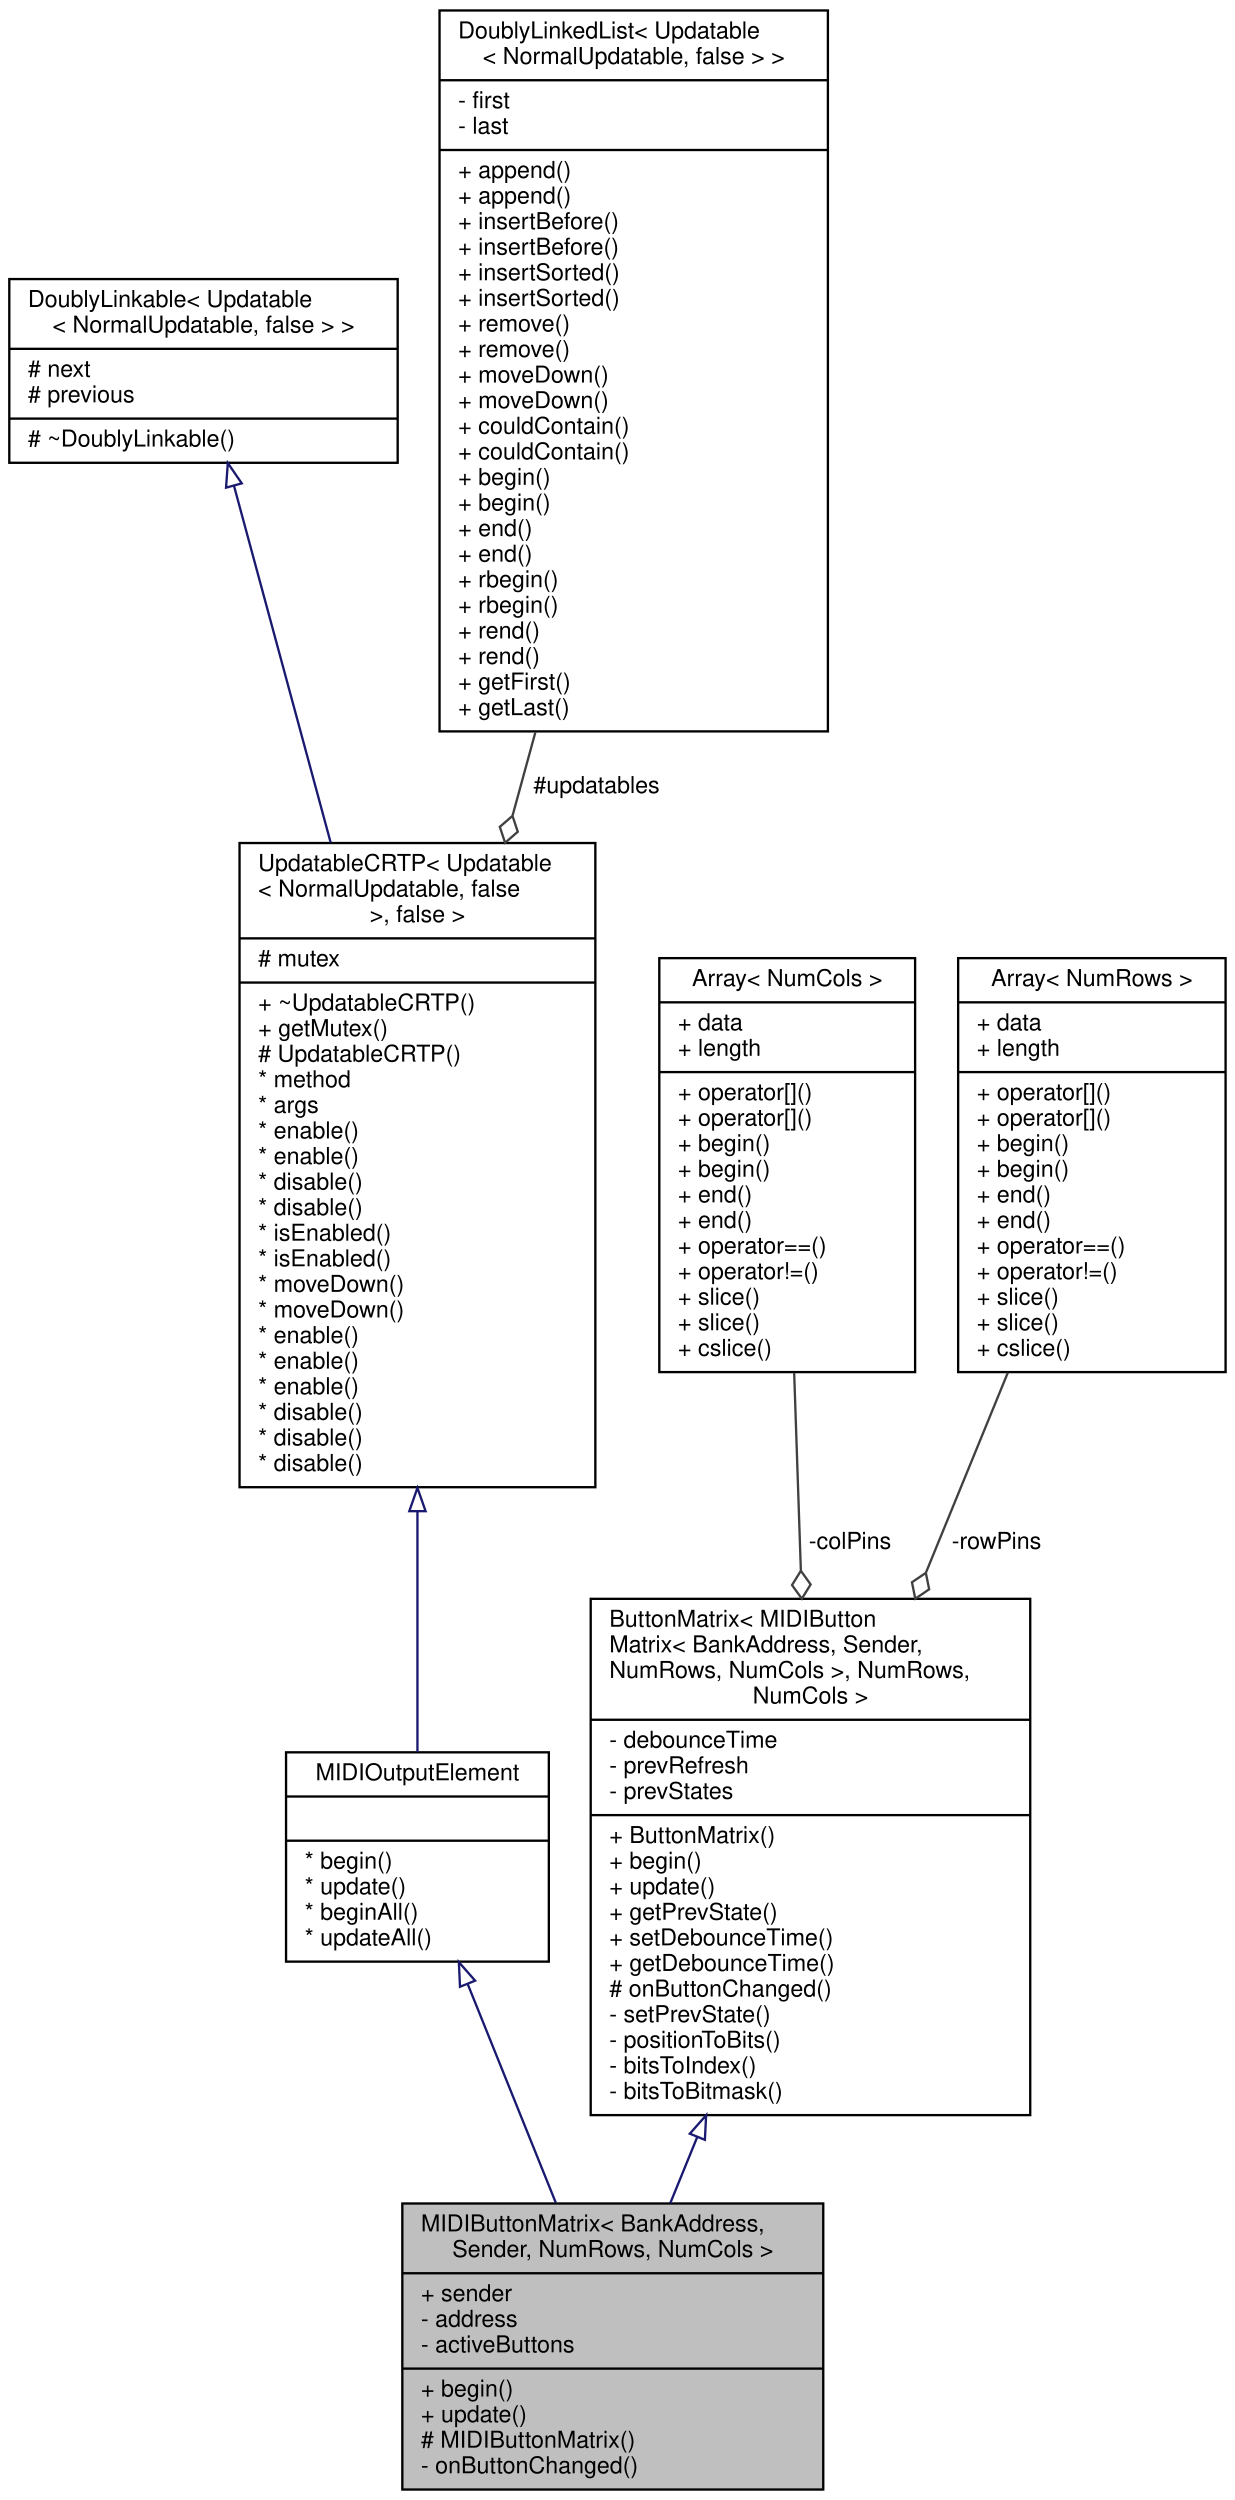
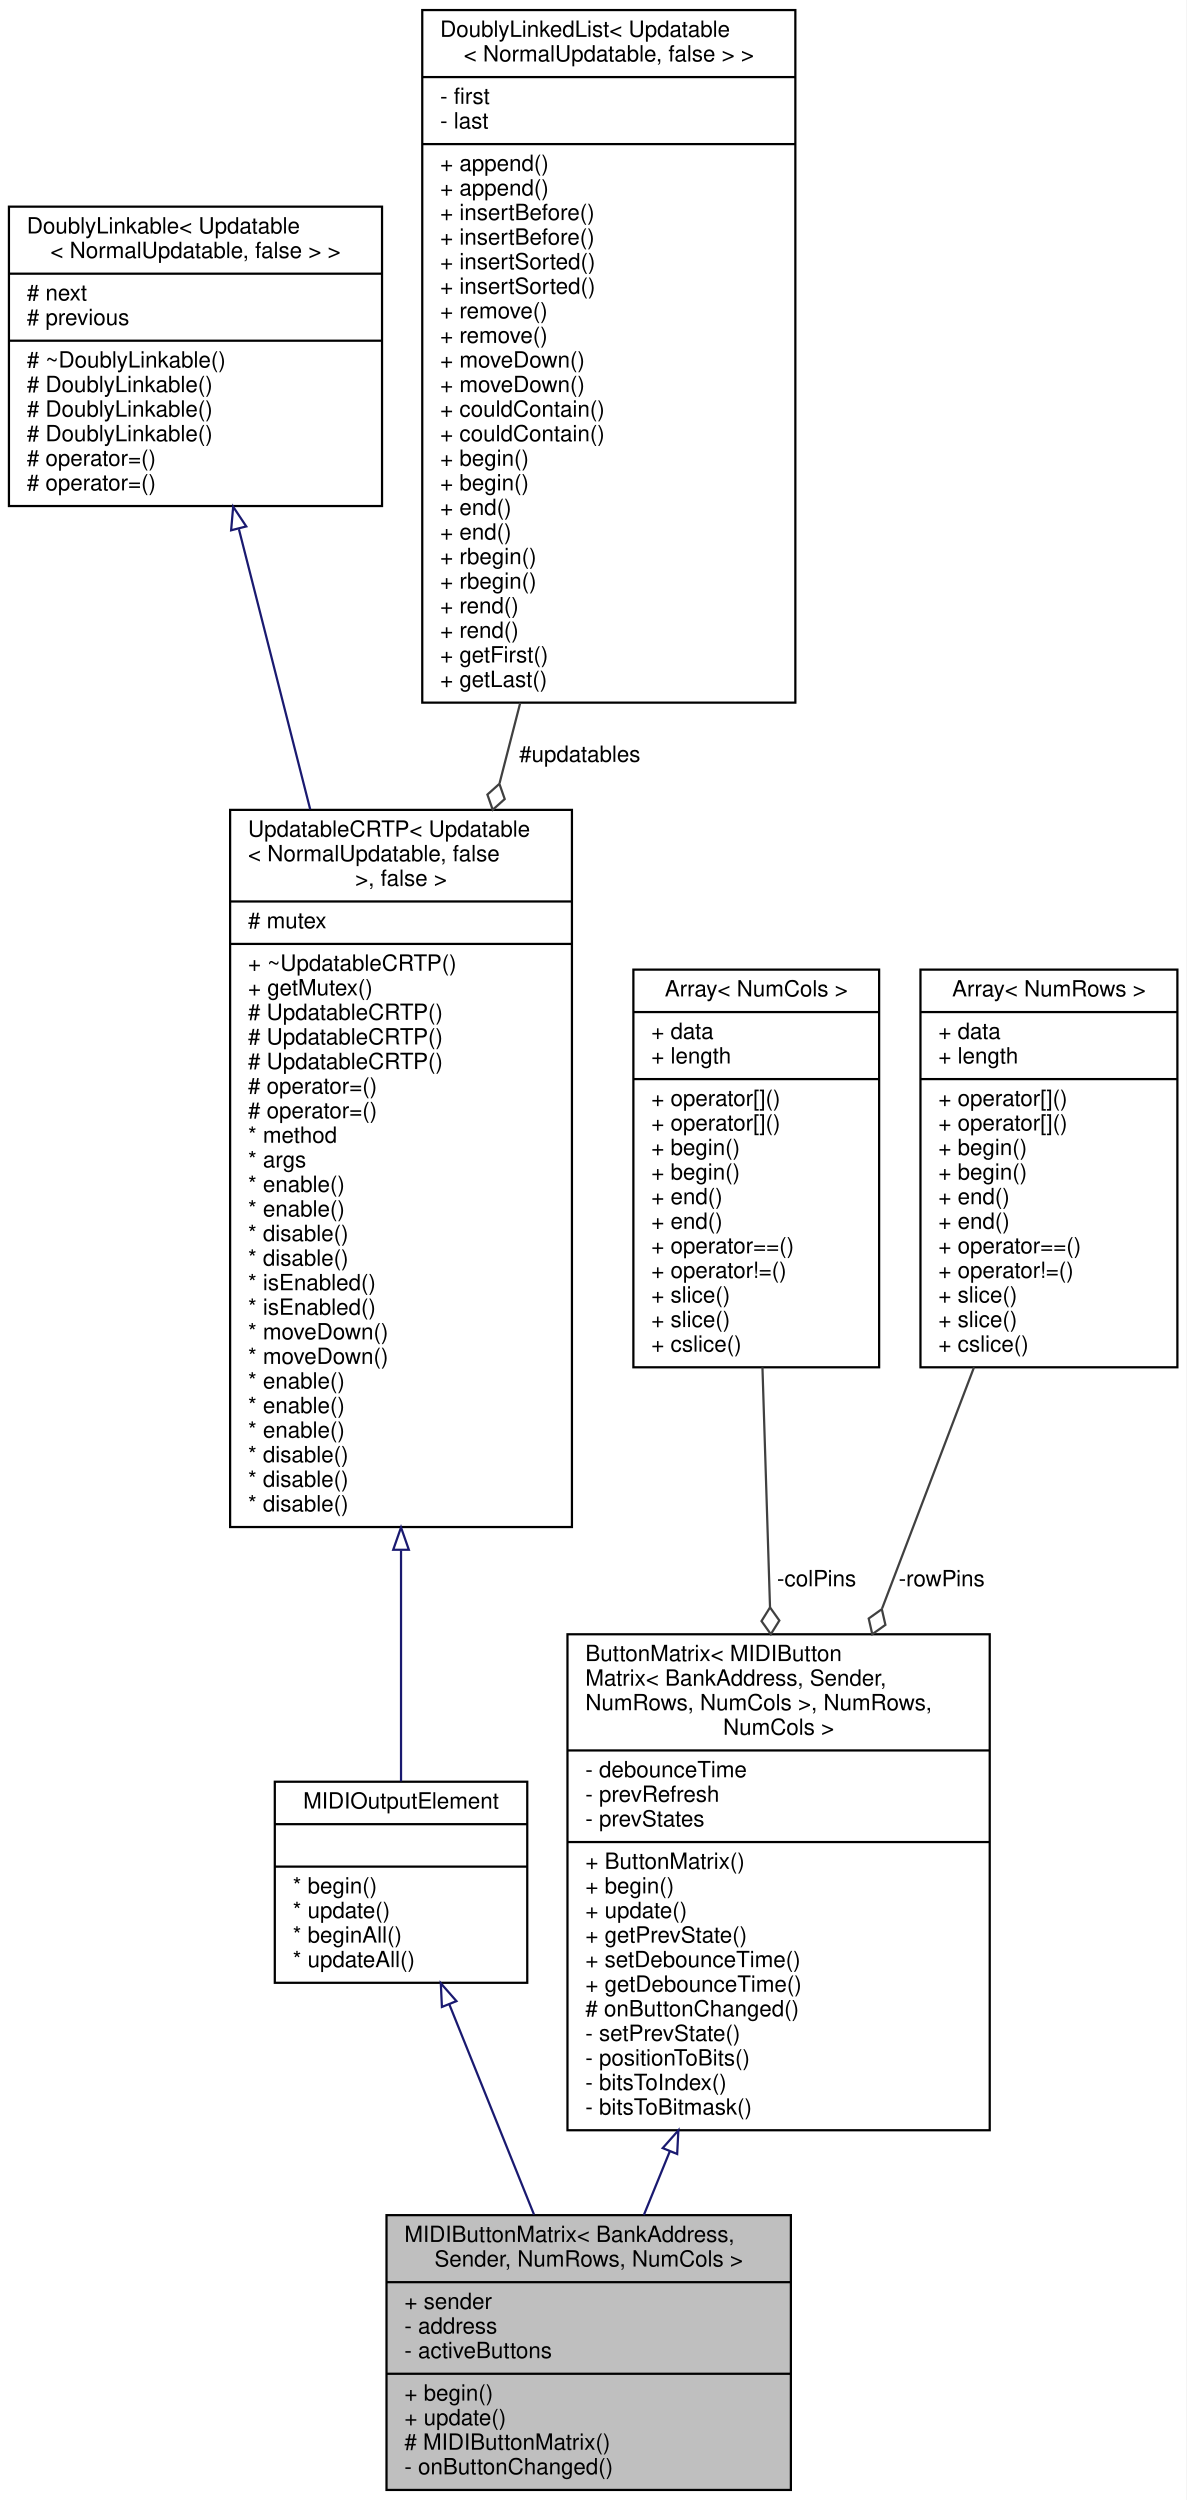
- <svg xmlns="http://www.w3.org/2000/svg" xmlns:xlink="http://www.w3.org/1999/xlink" width="531pt" height="1075pt" viewBox="0.00 0.00 531.00 1075.00">
-   <g id="graph0" class="graph" transform="scale(1 1) rotate(0) translate(4 1071)">
-     <polygon fill="white" stroke="transparent" points="-4,4 -4,-1071 527,-1071 527,4 -4,4" />
+ <svg xmlns="http://www.w3.org/2000/svg" xmlns:xlink="http://www.w3.org/1999/xlink" width="531pt" height="1119pt" viewBox="0.00 0.00 531.00 1119.00">
+   <g id="graph0" class="graph" transform="scale(1 1) rotate(0) translate(4 1115)">
+     <polygon fill="white" stroke="transparent" points="-4,4 -4,-1115 527,-1115 527,4 -4,4" />
    <g id="node1" class="node">
      <g id="a_node1">
        <a xlink:title="MIDIButtonMatrix.">
          <polygon fill="#bfbfbf" stroke="black" points="169,-0.5 169,-123.5 350,-123.5 350,-0.5 169,-0.5" />
          <text text-anchor="start" x="177" y="-111.5" font-family="Helvetica,sans-Serif" font-size="10.00">MIDIButtonMatrix&lt; BankAddress,</text>
          <text text-anchor="middle" x="259.5" y="-100.5" font-family="Helvetica,sans-Serif" font-size="10.00"> Sender, NumRows, NumCols &gt;</text>
          <polyline fill="none" stroke="black" points="169,-93.5 350,-93.5 " />
          <text text-anchor="start" x="177" y="-81.5" font-family="Helvetica,sans-Serif" font-size="10.00">+ sender</text>
          <text text-anchor="start" x="177" y="-70.5" font-family="Helvetica,sans-Serif" font-size="10.00">- address</text>
          <text text-anchor="start" x="177" y="-59.5" font-family="Helvetica,sans-Serif" font-size="10.00">- activeButtons</text>
          <polyline fill="none" stroke="black" points="169,-52.5 350,-52.5 " />
          <text text-anchor="start" x="177" y="-40.5" font-family="Helvetica,sans-Serif" font-size="10.00">+ begin()</text>
          <text text-anchor="start" x="177" y="-29.5" font-family="Helvetica,sans-Serif" font-size="10.00">+ update()</text>
          <text text-anchor="start" x="177" y="-18.5" font-family="Helvetica,sans-Serif" font-size="10.00"># MIDIButtonMatrix()</text>
          <text text-anchor="start" x="177" y="-7.5" font-family="Helvetica,sans-Serif" font-size="10.00">- onButtonChanged()</text>
        </a>
      </g>
    </g>
    <g id="node2" class="node">
      <g id="a_node2">
        <a xlink:href="../../d1/d55/classAH_1_1Updatable.html" target="_top" xlink:title=" ">
          <polygon fill="white" stroke="black" points="119,-227.5 119,-317.5 232,-317.5 232,-227.5 119,-227.5" />
          <text text-anchor="middle" x="175.5" y="-305.5" font-family="Helvetica,sans-Serif" font-size="10.00">MIDIOutputElement</text>
          <polyline fill="none" stroke="black" points="119,-298.5 232,-298.5 " />
          <text text-anchor="middle" x="175.5" y="-286.5" font-family="Helvetica,sans-Serif" font-size="10.00"> </text>
          <polyline fill="none" stroke="black" points="119,-279.5 232,-279.5 " />
          <text text-anchor="start" x="127" y="-267.5" font-family="Helvetica,sans-Serif" font-size="10.00">* begin()</text>
          <text text-anchor="start" x="127" y="-256.5" font-family="Helvetica,sans-Serif" font-size="10.00">* update()</text>
          <text text-anchor="start" x="127" y="-245.5" font-family="Helvetica,sans-Serif" font-size="10.00">* beginAll()</text>
          <text text-anchor="start" x="127" y="-234.5" font-family="Helvetica,sans-Serif" font-size="10.00">* updateAll()</text>
        </a>
      </g>
    </g>
    <g id="edge1" class="edge">
      <path fill="none" stroke="midnightblue" d="M197.13,-217.81C208.72,-189.05 223.03,-153.53 235.02,-123.76" />
      <polygon fill="none" stroke="midnightblue" points="193.8,-216.7 193.31,-227.28 200.3,-219.31 193.8,-216.7" />
    </g>
    <g id="node3" class="node">
      <g id="a_node3">
        <a xlink:href="../../d8/d1a/classAH_1_1UpdatableCRTP.html" target="_top" xlink:title=" ">
-           <polygon fill="white" stroke="black" points="99,-431.5 99,-708.5 252,-708.5 252,-431.5 99,-431.5" />
-           <text text-anchor="start" x="107" y="-696.5" font-family="Helvetica,sans-Serif" font-size="10.00">UpdatableCRTP&lt; Updatable</text>
-           <text text-anchor="start" x="107" y="-685.5" font-family="Helvetica,sans-Serif" font-size="10.00">&lt; NormalUpdatable, false</text>
-           <text text-anchor="middle" x="175.5" y="-674.5" font-family="Helvetica,sans-Serif" font-size="10.00"> &gt;, false &gt;</text>
-           <polyline fill="none" stroke="black" points="99,-667.5 252,-667.5 " />
-           <text text-anchor="start" x="107" y="-655.5" font-family="Helvetica,sans-Serif" font-size="10.00"># mutex</text>
-           <polyline fill="none" stroke="black" points="99,-648.5 252,-648.5 " />
-           <text text-anchor="start" x="107" y="-636.5" font-family="Helvetica,sans-Serif" font-size="10.00">+ ~UpdatableCRTP()</text>
-           <text text-anchor="start" x="107" y="-625.5" font-family="Helvetica,sans-Serif" font-size="10.00">+ getMutex()</text>
-           <text text-anchor="start" x="107" y="-614.5" font-family="Helvetica,sans-Serif" font-size="10.00"># UpdatableCRTP()</text>
+           <polygon fill="white" stroke="black" points="99,-431.5 99,-752.5 252,-752.5 252,-431.5 99,-431.5" />
+           <text text-anchor="start" x="107" y="-740.5" font-family="Helvetica,sans-Serif" font-size="10.00">UpdatableCRTP&lt; Updatable</text>
+           <text text-anchor="start" x="107" y="-729.5" font-family="Helvetica,sans-Serif" font-size="10.00">&lt; NormalUpdatable, false</text>
+           <text text-anchor="middle" x="175.5" y="-718.5" font-family="Helvetica,sans-Serif" font-size="10.00"> &gt;, false &gt;</text>
+           <polyline fill="none" stroke="black" points="99,-711.5 252,-711.5 " />
+           <text text-anchor="start" x="107" y="-699.5" font-family="Helvetica,sans-Serif" font-size="10.00"># mutex</text>
+           <polyline fill="none" stroke="black" points="99,-692.5 252,-692.5 " />
+           <text text-anchor="start" x="107" y="-680.5" font-family="Helvetica,sans-Serif" font-size="10.00">+ ~UpdatableCRTP()</text>
+           <text text-anchor="start" x="107" y="-669.5" font-family="Helvetica,sans-Serif" font-size="10.00">+ getMutex()</text>
+           <text text-anchor="start" x="107" y="-658.5" font-family="Helvetica,sans-Serif" font-size="10.00"># UpdatableCRTP()</text>
+           <text text-anchor="start" x="107" y="-647.5" font-family="Helvetica,sans-Serif" font-size="10.00"># UpdatableCRTP()</text>
+           <text text-anchor="start" x="107" y="-636.5" font-family="Helvetica,sans-Serif" font-size="10.00"># UpdatableCRTP()</text>
+           <text text-anchor="start" x="107" y="-625.5" font-family="Helvetica,sans-Serif" font-size="10.00"># operator=()</text>
+           <text text-anchor="start" x="107" y="-614.5" font-family="Helvetica,sans-Serif" font-size="10.00"># operator=()</text>
          <text text-anchor="start" x="107" y="-603.5" font-family="Helvetica,sans-Serif" font-size="10.00">* method</text>
          <text text-anchor="start" x="107" y="-592.5" font-family="Helvetica,sans-Serif" font-size="10.00">* args</text>
          <text text-anchor="start" x="107" y="-581.5" font-family="Helvetica,sans-Serif" font-size="10.00">* enable()</text>
          <text text-anchor="start" x="107" y="-570.5" font-family="Helvetica,sans-Serif" font-size="10.00">* enable()</text>
          <text text-anchor="start" x="107" y="-559.5" font-family="Helvetica,sans-Serif" font-size="10.00">* disable()</text>
          <text text-anchor="start" x="107" y="-548.5" font-family="Helvetica,sans-Serif" font-size="10.00">* disable()</text>
          <text text-anchor="start" x="107" y="-537.5" font-family="Helvetica,sans-Serif" font-size="10.00">* isEnabled()</text>
          <text text-anchor="start" x="107" y="-526.5" font-family="Helvetica,sans-Serif" font-size="10.00">* isEnabled()</text>
          <text text-anchor="start" x="107" y="-515.5" font-family="Helvetica,sans-Serif" font-size="10.00">* moveDown()</text>
          <text text-anchor="start" x="107" y="-504.5" font-family="Helvetica,sans-Serif" font-size="10.00">* moveDown()</text>
          <text text-anchor="start" x="107" y="-493.5" font-family="Helvetica,sans-Serif" font-size="10.00">* enable()</text>
          <text text-anchor="start" x="107" y="-482.5" font-family="Helvetica,sans-Serif" font-size="10.00">* enable()</text>
          <text text-anchor="start" x="107" y="-471.5" font-family="Helvetica,sans-Serif" font-size="10.00">* enable()</text>
          <text text-anchor="start" x="107" y="-460.5" font-family="Helvetica,sans-Serif" font-size="10.00">* disable()</text>
          <text text-anchor="start" x="107" y="-449.5" font-family="Helvetica,sans-Serif" font-size="10.00">* disable()</text>
          <text text-anchor="start" x="107" y="-438.5" font-family="Helvetica,sans-Serif" font-size="10.00">* disable()</text>
        </a>
      </g>
    </g>
    <g id="edge2" class="edge">
-       <path fill="none" stroke="midnightblue" d="M175.5,-421.08C175.5,-383.29 175.5,-345.52 175.5,-317.66" />
-       <polygon fill="none" stroke="midnightblue" points="172,-421.2 175.5,-431.2 179,-421.2 172,-421.2" />
+       <path fill="none" stroke="midnightblue" d="M175.5,-421.03C175.5,-382.7 175.5,-345.25 175.5,-317.67" />
+       <polygon fill="none" stroke="midnightblue" points="172,-421.32 175.5,-431.32 179,-421.32 172,-421.32" />
    </g>
    <g id="node4" class="node">
      <g id="a_node4">
        <a xlink:href="../../d4/d23/classDoublyLinkable.html" target="_top" xlink:title=" ">
-           <polygon fill="white" stroke="black" points="0,-872 0,-951 167,-951 167,-872 0,-872" />
-           <text text-anchor="start" x="8" y="-939" font-family="Helvetica,sans-Serif" font-size="10.00">DoublyLinkable&lt; Updatable</text>
-           <text text-anchor="middle" x="83.5" y="-928" font-family="Helvetica,sans-Serif" font-size="10.00">&lt; NormalUpdatable, false &gt; &gt;</text>
-           <polyline fill="none" stroke="black" points="0,-921 167,-921 " />
-           <text text-anchor="start" x="8" y="-909" font-family="Helvetica,sans-Serif" font-size="10.00"># next</text>
-           <text text-anchor="start" x="8" y="-898" font-family="Helvetica,sans-Serif" font-size="10.00"># previous</text>
-           <polyline fill="none" stroke="black" points="0,-891 167,-891 " />
-           <text text-anchor="start" x="8" y="-879" font-family="Helvetica,sans-Serif" font-size="10.00"># ~DoublyLinkable()</text>
+           <polygon fill="white" stroke="black" points="0,-888.5 0,-1022.5 167,-1022.5 167,-888.5 0,-888.5" />
+           <text text-anchor="start" x="8" y="-1010.5" font-family="Helvetica,sans-Serif" font-size="10.00">DoublyLinkable&lt; Updatable</text>
+           <text text-anchor="middle" x="83.5" y="-999.5" font-family="Helvetica,sans-Serif" font-size="10.00">&lt; NormalUpdatable, false &gt; &gt;</text>
+           <polyline fill="none" stroke="black" points="0,-992.5 167,-992.5 " />
+           <text text-anchor="start" x="8" y="-980.5" font-family="Helvetica,sans-Serif" font-size="10.00"># next</text>
+           <text text-anchor="start" x="8" y="-969.5" font-family="Helvetica,sans-Serif" font-size="10.00"># previous</text>
+           <polyline fill="none" stroke="black" points="0,-962.5 167,-962.5 " />
+           <text text-anchor="start" x="8" y="-950.5" font-family="Helvetica,sans-Serif" font-size="10.00"># ~DoublyLinkable()</text>
+           <text text-anchor="start" x="8" y="-939.5" font-family="Helvetica,sans-Serif" font-size="10.00"># DoublyLinkable()</text>
+           <text text-anchor="start" x="8" y="-928.5" font-family="Helvetica,sans-Serif" font-size="10.00"># DoublyLinkable()</text>
+           <text text-anchor="start" x="8" y="-917.5" font-family="Helvetica,sans-Serif" font-size="10.00"># DoublyLinkable()</text>
+           <text text-anchor="start" x="8" y="-906.5" font-family="Helvetica,sans-Serif" font-size="10.00"># operator=()</text>
+           <text text-anchor="start" x="8" y="-895.5" font-family="Helvetica,sans-Serif" font-size="10.00"># operator=()</text>
        </a>
      </g>
    </g>
    <g id="edge3" class="edge">
-       <path fill="none" stroke="midnightblue" d="M96.61,-862.12C107.47,-822.06 123.45,-763.09 138.19,-708.68" />
-       <polygon fill="none" stroke="midnightblue" points="93.2,-861.32 93.96,-871.89 99.96,-863.15 93.2,-861.32" />
+       <path fill="none" stroke="midnightblue" d="M102.94,-878.12C112.24,-841.56 123.75,-796.33 134.84,-752.75" />
+       <polygon fill="none" stroke="midnightblue" points="99.45,-877.64 100.37,-888.2 106.23,-879.37 99.45,-877.64" />
    </g>
    <g id="node5" class="node">
      <g id="a_node5">
        <a xlink:href="../../dd/d16/classDoublyLinkedList.html" target="_top" xlink:title=" ">
-           <polygon fill="white" stroke="black" points="185,-756.5 185,-1066.5 352,-1066.5 352,-756.5 185,-756.5" />
-           <text text-anchor="start" x="193" y="-1054.5" font-family="Helvetica,sans-Serif" font-size="10.00">DoublyLinkedList&lt; Updatable</text>
-           <text text-anchor="middle" x="268.5" y="-1043.5" font-family="Helvetica,sans-Serif" font-size="10.00">&lt; NormalUpdatable, false &gt; &gt;</text>
-           <polyline fill="none" stroke="black" points="185,-1036.5 352,-1036.5 " />
-           <text text-anchor="start" x="193" y="-1024.5" font-family="Helvetica,sans-Serif" font-size="10.00">- first</text>
-           <text text-anchor="start" x="193" y="-1013.5" font-family="Helvetica,sans-Serif" font-size="10.00">- last</text>
-           <polyline fill="none" stroke="black" points="185,-1006.5 352,-1006.5 " />
-           <text text-anchor="start" x="193" y="-994.5" font-family="Helvetica,sans-Serif" font-size="10.00">+ append()</text>
-           <text text-anchor="start" x="193" y="-983.5" font-family="Helvetica,sans-Serif" font-size="10.00">+ append()</text>
-           <text text-anchor="start" x="193" y="-972.5" font-family="Helvetica,sans-Serif" font-size="10.00">+ insertBefore()</text>
-           <text text-anchor="start" x="193" y="-961.5" font-family="Helvetica,sans-Serif" font-size="10.00">+ insertBefore()</text>
-           <text text-anchor="start" x="193" y="-950.5" font-family="Helvetica,sans-Serif" font-size="10.00">+ insertSorted()</text>
-           <text text-anchor="start" x="193" y="-939.5" font-family="Helvetica,sans-Serif" font-size="10.00">+ insertSorted()</text>
-           <text text-anchor="start" x="193" y="-928.5" font-family="Helvetica,sans-Serif" font-size="10.00">+ remove()</text>
-           <text text-anchor="start" x="193" y="-917.5" font-family="Helvetica,sans-Serif" font-size="10.00">+ remove()</text>
-           <text text-anchor="start" x="193" y="-906.5" font-family="Helvetica,sans-Serif" font-size="10.00">+ moveDown()</text>
-           <text text-anchor="start" x="193" y="-895.5" font-family="Helvetica,sans-Serif" font-size="10.00">+ moveDown()</text>
-           <text text-anchor="start" x="193" y="-884.5" font-family="Helvetica,sans-Serif" font-size="10.00">+ couldContain()</text>
-           <text text-anchor="start" x="193" y="-873.5" font-family="Helvetica,sans-Serif" font-size="10.00">+ couldContain()</text>
-           <text text-anchor="start" x="193" y="-862.5" font-family="Helvetica,sans-Serif" font-size="10.00">+ begin()</text>
-           <text text-anchor="start" x="193" y="-851.5" font-family="Helvetica,sans-Serif" font-size="10.00">+ begin()</text>
-           <text text-anchor="start" x="193" y="-840.5" font-family="Helvetica,sans-Serif" font-size="10.00">+ end()</text>
-           <text text-anchor="start" x="193" y="-829.5" font-family="Helvetica,sans-Serif" font-size="10.00">+ end()</text>
-           <text text-anchor="start" x="193" y="-818.5" font-family="Helvetica,sans-Serif" font-size="10.00">+ rbegin()</text>
-           <text text-anchor="start" x="193" y="-807.5" font-family="Helvetica,sans-Serif" font-size="10.00">+ rbegin()</text>
-           <text text-anchor="start" x="193" y="-796.5" font-family="Helvetica,sans-Serif" font-size="10.00">+ rend()</text>
-           <text text-anchor="start" x="193" y="-785.5" font-family="Helvetica,sans-Serif" font-size="10.00">+ rend()</text>
-           <text text-anchor="start" x="193" y="-774.5" font-family="Helvetica,sans-Serif" font-size="10.00">+ getFirst()</text>
-           <text text-anchor="start" x="193" y="-763.5" font-family="Helvetica,sans-Serif" font-size="10.00">+ getLast()</text>
+           <polygon fill="white" stroke="black" points="185,-800.5 185,-1110.5 352,-1110.5 352,-800.5 185,-800.5" />
+           <text text-anchor="start" x="193" y="-1098.5" font-family="Helvetica,sans-Serif" font-size="10.00">DoublyLinkedList&lt; Updatable</text>
+           <text text-anchor="middle" x="268.5" y="-1087.5" font-family="Helvetica,sans-Serif" font-size="10.00">&lt; NormalUpdatable, false &gt; &gt;</text>
+           <polyline fill="none" stroke="black" points="185,-1080.5 352,-1080.5 " />
+           <text text-anchor="start" x="193" y="-1068.5" font-family="Helvetica,sans-Serif" font-size="10.00">- first</text>
+           <text text-anchor="start" x="193" y="-1057.5" font-family="Helvetica,sans-Serif" font-size="10.00">- last</text>
+           <polyline fill="none" stroke="black" points="185,-1050.5 352,-1050.5 " />
+           <text text-anchor="start" x="193" y="-1038.5" font-family="Helvetica,sans-Serif" font-size="10.00">+ append()</text>
+           <text text-anchor="start" x="193" y="-1027.5" font-family="Helvetica,sans-Serif" font-size="10.00">+ append()</text>
+           <text text-anchor="start" x="193" y="-1016.5" font-family="Helvetica,sans-Serif" font-size="10.00">+ insertBefore()</text>
+           <text text-anchor="start" x="193" y="-1005.5" font-family="Helvetica,sans-Serif" font-size="10.00">+ insertBefore()</text>
+           <text text-anchor="start" x="193" y="-994.5" font-family="Helvetica,sans-Serif" font-size="10.00">+ insertSorted()</text>
+           <text text-anchor="start" x="193" y="-983.5" font-family="Helvetica,sans-Serif" font-size="10.00">+ insertSorted()</text>
+           <text text-anchor="start" x="193" y="-972.5" font-family="Helvetica,sans-Serif" font-size="10.00">+ remove()</text>
+           <text text-anchor="start" x="193" y="-961.5" font-family="Helvetica,sans-Serif" font-size="10.00">+ remove()</text>
+           <text text-anchor="start" x="193" y="-950.5" font-family="Helvetica,sans-Serif" font-size="10.00">+ moveDown()</text>
+           <text text-anchor="start" x="193" y="-939.5" font-family="Helvetica,sans-Serif" font-size="10.00">+ moveDown()</text>
+           <text text-anchor="start" x="193" y="-928.5" font-family="Helvetica,sans-Serif" font-size="10.00">+ couldContain()</text>
+           <text text-anchor="start" x="193" y="-917.5" font-family="Helvetica,sans-Serif" font-size="10.00">+ couldContain()</text>
+           <text text-anchor="start" x="193" y="-906.5" font-family="Helvetica,sans-Serif" font-size="10.00">+ begin()</text>
+           <text text-anchor="start" x="193" y="-895.5" font-family="Helvetica,sans-Serif" font-size="10.00">+ begin()</text>
+           <text text-anchor="start" x="193" y="-884.5" font-family="Helvetica,sans-Serif" font-size="10.00">+ end()</text>
+           <text text-anchor="start" x="193" y="-873.5" font-family="Helvetica,sans-Serif" font-size="10.00">+ end()</text>
+           <text text-anchor="start" x="193" y="-862.5" font-family="Helvetica,sans-Serif" font-size="10.00">+ rbegin()</text>
+           <text text-anchor="start" x="193" y="-851.5" font-family="Helvetica,sans-Serif" font-size="10.00">+ rbegin()</text>
+           <text text-anchor="start" x="193" y="-840.5" font-family="Helvetica,sans-Serif" font-size="10.00">+ rend()</text>
+           <text text-anchor="start" x="193" y="-829.5" font-family="Helvetica,sans-Serif" font-size="10.00">+ rend()</text>
+           <text text-anchor="start" x="193" y="-818.5" font-family="Helvetica,sans-Serif" font-size="10.00">+ getFirst()</text>
+           <text text-anchor="start" x="193" y="-807.5" font-family="Helvetica,sans-Serif" font-size="10.00">+ getLast()</text>
        </a>
      </g>
    </g>
    <g id="edge4" class="edge">
-       <path fill="none" stroke="#404040" d="M226.22,-756.15C222.96,-744.26 219.68,-732.27 216.43,-720.41" />
-       <polygon fill="none" stroke="#404040" points="216.37,-720.18 210.92,-715.45 213.2,-708.61 218.64,-713.34 216.37,-720.18" />
-       <text text-anchor="middle" x="252.5" y="-730" font-family="Helvetica,sans-Serif" font-size="10.00"> #updatables</text>
+       <path fill="none" stroke="#404040" d="M228.86,-800.41C225.8,-788.52 222.7,-776.48 219.62,-764.5" />
+       <polygon fill="none" stroke="#404040" points="219.53,-764.16 214.16,-759.35 216.54,-752.54 221.91,-757.35 219.53,-764.16" />
+       <text text-anchor="middle" x="255.5" y="-774" font-family="Helvetica,sans-Serif" font-size="10.00"> #updatables</text>
    </g>
    <g id="node6" class="node">
      <g id="a_node6">
        <a xlink:href="../../dd/d29/classAH_1_1ButtonMatrix.html" target="_top" xlink:title=" ">
          <polygon fill="white" stroke="black" points="250,-161.5 250,-383.5 439,-383.5 439,-161.5 250,-161.5" />
          <text text-anchor="start" x="258" y="-371.5" font-family="Helvetica,sans-Serif" font-size="10.00">ButtonMatrix&lt; MIDIButton</text>
          <text text-anchor="start" x="258" y="-360.5" font-family="Helvetica,sans-Serif" font-size="10.00">Matrix&lt; BankAddress, Sender,</text>
          <text text-anchor="start" x="258" y="-349.5" font-family="Helvetica,sans-Serif" font-size="10.00"> NumRows, NumCols &gt;, NumRows,</text>
          <text text-anchor="middle" x="344.5" y="-338.5" font-family="Helvetica,sans-Serif" font-size="10.00"> NumCols &gt;</text>
          <polyline fill="none" stroke="black" points="250,-331.5 439,-331.5 " />
          <text text-anchor="start" x="258" y="-319.5" font-family="Helvetica,sans-Serif" font-size="10.00">- debounceTime</text>
          <text text-anchor="start" x="258" y="-308.5" font-family="Helvetica,sans-Serif" font-size="10.00">- prevRefresh</text>
          <text text-anchor="start" x="258" y="-297.5" font-family="Helvetica,sans-Serif" font-size="10.00">- prevStates</text>
          <polyline fill="none" stroke="black" points="250,-290.5 439,-290.5 " />
          <text text-anchor="start" x="258" y="-278.5" font-family="Helvetica,sans-Serif" font-size="10.00">+ ButtonMatrix()</text>
          <text text-anchor="start" x="258" y="-267.5" font-family="Helvetica,sans-Serif" font-size="10.00">+ begin()</text>
          <text text-anchor="start" x="258" y="-256.5" font-family="Helvetica,sans-Serif" font-size="10.00">+ update()</text>
          <text text-anchor="start" x="258" y="-245.5" font-family="Helvetica,sans-Serif" font-size="10.00">+ getPrevState()</text>
          <text text-anchor="start" x="258" y="-234.5" font-family="Helvetica,sans-Serif" font-size="10.00">+ setDebounceTime()</text>
          <text text-anchor="start" x="258" y="-223.5" font-family="Helvetica,sans-Serif" font-size="10.00">+ getDebounceTime()</text>
          <text text-anchor="start" x="258" y="-212.5" font-family="Helvetica,sans-Serif" font-size="10.00"># onButtonChanged()</text>
          <text text-anchor="start" x="258" y="-201.5" font-family="Helvetica,sans-Serif" font-size="10.00">- setPrevState()</text>
          <text text-anchor="start" x="258" y="-190.5" font-family="Helvetica,sans-Serif" font-size="10.00">- positionToBits()</text>
          <text text-anchor="start" x="258" y="-179.5" font-family="Helvetica,sans-Serif" font-size="10.00">- bitsToIndex()</text>
          <text text-anchor="start" x="258" y="-168.5" font-family="Helvetica,sans-Serif" font-size="10.00">- bitsToBitmask()</text>
        </a>
      </g>
    </g>
    <g id="edge5" class="edge">
      <path fill="none" stroke="midnightblue" d="M295.79,-152.02C291.8,-142.24 287.89,-132.63 284.19,-123.57" />
      <polygon fill="none" stroke="midnightblue" points="292.62,-153.51 299.64,-161.45 299.1,-150.87 292.62,-153.51" />
    </g>
    <g id="node7" class="node">
      <g id="a_node7">
        <a xlink:href="../../d0/d32/structAH_1_1Array.html" target="_top" xlink:title=" ">
-           <polygon fill="white" stroke="black" points="279.5,-481 279.5,-659 389.5,-659 389.5,-481 279.5,-481" />
-           <text text-anchor="middle" x="334.5" y="-647" font-family="Helvetica,sans-Serif" font-size="10.00">Array&lt; NumCols &gt;</text>
-           <polyline fill="none" stroke="black" points="279.5,-640 389.5,-640 " />
-           <text text-anchor="start" x="287.5" y="-628" font-family="Helvetica,sans-Serif" font-size="10.00">+ data</text>
-           <text text-anchor="start" x="287.5" y="-617" font-family="Helvetica,sans-Serif" font-size="10.00">+ length</text>
-           <polyline fill="none" stroke="black" points="279.5,-610 389.5,-610 " />
-           <text text-anchor="start" x="287.5" y="-598" font-family="Helvetica,sans-Serif" font-size="10.00">+ operator[]()</text>
-           <text text-anchor="start" x="287.5" y="-587" font-family="Helvetica,sans-Serif" font-size="10.00">+ operator[]()</text>
-           <text text-anchor="start" x="287.5" y="-576" font-family="Helvetica,sans-Serif" font-size="10.00">+ begin()</text>
-           <text text-anchor="start" x="287.5" y="-565" font-family="Helvetica,sans-Serif" font-size="10.00">+ begin()</text>
-           <text text-anchor="start" x="287.5" y="-554" font-family="Helvetica,sans-Serif" font-size="10.00">+ end()</text>
-           <text text-anchor="start" x="287.5" y="-543" font-family="Helvetica,sans-Serif" font-size="10.00">+ end()</text>
-           <text text-anchor="start" x="287.5" y="-532" font-family="Helvetica,sans-Serif" font-size="10.00">+ operator==()</text>
-           <text text-anchor="start" x="287.5" y="-521" font-family="Helvetica,sans-Serif" font-size="10.00">+ operator!=()</text>
-           <text text-anchor="start" x="287.5" y="-510" font-family="Helvetica,sans-Serif" font-size="10.00">+ slice()</text>
-           <text text-anchor="start" x="287.5" y="-499" font-family="Helvetica,sans-Serif" font-size="10.00">+ slice()</text>
-           <text text-anchor="start" x="287.5" y="-488" font-family="Helvetica,sans-Serif" font-size="10.00">+ cslice()</text>
+           <polygon fill="white" stroke="black" points="279.5,-503 279.5,-681 389.5,-681 389.5,-503 279.5,-503" />
+           <text text-anchor="middle" x="334.5" y="-669" font-family="Helvetica,sans-Serif" font-size="10.00">Array&lt; NumCols &gt;</text>
+           <polyline fill="none" stroke="black" points="279.5,-662 389.5,-662 " />
+           <text text-anchor="start" x="287.5" y="-650" font-family="Helvetica,sans-Serif" font-size="10.00">+ data</text>
+           <text text-anchor="start" x="287.5" y="-639" font-family="Helvetica,sans-Serif" font-size="10.00">+ length</text>
+           <polyline fill="none" stroke="black" points="279.5,-632 389.5,-632 " />
+           <text text-anchor="start" x="287.5" y="-620" font-family="Helvetica,sans-Serif" font-size="10.00">+ operator[]()</text>
+           <text text-anchor="start" x="287.5" y="-609" font-family="Helvetica,sans-Serif" font-size="10.00">+ operator[]()</text>
+           <text text-anchor="start" x="287.5" y="-598" font-family="Helvetica,sans-Serif" font-size="10.00">+ begin()</text>
+           <text text-anchor="start" x="287.5" y="-587" font-family="Helvetica,sans-Serif" font-size="10.00">+ begin()</text>
+           <text text-anchor="start" x="287.5" y="-576" font-family="Helvetica,sans-Serif" font-size="10.00">+ end()</text>
+           <text text-anchor="start" x="287.5" y="-565" font-family="Helvetica,sans-Serif" font-size="10.00">+ end()</text>
+           <text text-anchor="start" x="287.5" y="-554" font-family="Helvetica,sans-Serif" font-size="10.00">+ operator==()</text>
+           <text text-anchor="start" x="287.5" y="-543" font-family="Helvetica,sans-Serif" font-size="10.00">+ operator!=()</text>
+           <text text-anchor="start" x="287.5" y="-532" font-family="Helvetica,sans-Serif" font-size="10.00">+ slice()</text>
+           <text text-anchor="start" x="287.5" y="-521" font-family="Helvetica,sans-Serif" font-size="10.00">+ slice()</text>
+           <text text-anchor="start" x="287.5" y="-510" font-family="Helvetica,sans-Serif" font-size="10.00">+ cslice()</text>
        </a>
      </g>
    </g>
    <g id="edge6" class="edge">
-       <path fill="none" stroke="#404040" d="M337.49,-480.74C338.39,-454.03 339.4,-424.2 340.37,-395.69" />
-       <polygon fill="none" stroke="#404040" points="340.37,-395.55 336.57,-389.42 340.78,-383.56 344.57,-389.69 340.37,-395.55" />
+       <path fill="none" stroke="#404040" d="M337.27,-502.98C338.32,-469.76 339.53,-431.34 340.66,-395.55" />
+       <polygon fill="none" stroke="#404040" points="340.66,-395.52 336.85,-389.4 341.03,-383.53 344.84,-389.65 340.66,-395.52" />
      <text text-anchor="middle" x="361.5" y="-405" font-family="Helvetica,sans-Serif" font-size="10.00"> -colPins</text>
    </g>
    <g id="node8" class="node">
      <g id="a_node8">
        <a xlink:href="../../d0/d32/structAH_1_1Array.html" target="_top" xlink:title=" ">
-           <polygon fill="white" stroke="black" points="408,-481 408,-659 523,-659 523,-481 408,-481" />
-           <text text-anchor="middle" x="465.5" y="-647" font-family="Helvetica,sans-Serif" font-size="10.00">Array&lt; NumRows &gt;</text>
-           <polyline fill="none" stroke="black" points="408,-640 523,-640 " />
-           <text text-anchor="start" x="416" y="-628" font-family="Helvetica,sans-Serif" font-size="10.00">+ data</text>
-           <text text-anchor="start" x="416" y="-617" font-family="Helvetica,sans-Serif" font-size="10.00">+ length</text>
-           <polyline fill="none" stroke="black" points="408,-610 523,-610 " />
-           <text text-anchor="start" x="416" y="-598" font-family="Helvetica,sans-Serif" font-size="10.00">+ operator[]()</text>
-           <text text-anchor="start" x="416" y="-587" font-family="Helvetica,sans-Serif" font-size="10.00">+ operator[]()</text>
-           <text text-anchor="start" x="416" y="-576" font-family="Helvetica,sans-Serif" font-size="10.00">+ begin()</text>
-           <text text-anchor="start" x="416" y="-565" font-family="Helvetica,sans-Serif" font-size="10.00">+ begin()</text>
-           <text text-anchor="start" x="416" y="-554" font-family="Helvetica,sans-Serif" font-size="10.00">+ end()</text>
-           <text text-anchor="start" x="416" y="-543" font-family="Helvetica,sans-Serif" font-size="10.00">+ end()</text>
-           <text text-anchor="start" x="416" y="-532" font-family="Helvetica,sans-Serif" font-size="10.00">+ operator==()</text>
-           <text text-anchor="start" x="416" y="-521" font-family="Helvetica,sans-Serif" font-size="10.00">+ operator!=()</text>
-           <text text-anchor="start" x="416" y="-510" font-family="Helvetica,sans-Serif" font-size="10.00">+ slice()</text>
-           <text text-anchor="start" x="416" y="-499" font-family="Helvetica,sans-Serif" font-size="10.00">+ slice()</text>
-           <text text-anchor="start" x="416" y="-488" font-family="Helvetica,sans-Serif" font-size="10.00">+ cslice()</text>
+           <polygon fill="white" stroke="black" points="408,-503 408,-681 523,-681 523,-503 408,-503" />
+           <text text-anchor="middle" x="465.5" y="-669" font-family="Helvetica,sans-Serif" font-size="10.00">Array&lt; NumRows &gt;</text>
+           <polyline fill="none" stroke="black" points="408,-662 523,-662 " />
+           <text text-anchor="start" x="416" y="-650" font-family="Helvetica,sans-Serif" font-size="10.00">+ data</text>
+           <text text-anchor="start" x="416" y="-639" font-family="Helvetica,sans-Serif" font-size="10.00">+ length</text>
+           <polyline fill="none" stroke="black" points="408,-632 523,-632 " />
+           <text text-anchor="start" x="416" y="-620" font-family="Helvetica,sans-Serif" font-size="10.00">+ operator[]()</text>
+           <text text-anchor="start" x="416" y="-609" font-family="Helvetica,sans-Serif" font-size="10.00">+ operator[]()</text>
+           <text text-anchor="start" x="416" y="-598" font-family="Helvetica,sans-Serif" font-size="10.00">+ begin()</text>
+           <text text-anchor="start" x="416" y="-587" font-family="Helvetica,sans-Serif" font-size="10.00">+ begin()</text>
+           <text text-anchor="start" x="416" y="-576" font-family="Helvetica,sans-Serif" font-size="10.00">+ end()</text>
+           <text text-anchor="start" x="416" y="-565" font-family="Helvetica,sans-Serif" font-size="10.00">+ end()</text>
+           <text text-anchor="start" x="416" y="-554" font-family="Helvetica,sans-Serif" font-size="10.00">+ operator==()</text>
+           <text text-anchor="start" x="416" y="-543" font-family="Helvetica,sans-Serif" font-size="10.00">+ operator!=()</text>
+           <text text-anchor="start" x="416" y="-532" font-family="Helvetica,sans-Serif" font-size="10.00">+ slice()</text>
+           <text text-anchor="start" x="416" y="-521" font-family="Helvetica,sans-Serif" font-size="10.00">+ slice()</text>
+           <text text-anchor="start" x="416" y="-510" font-family="Helvetica,sans-Serif" font-size="10.00">+ cslice()</text>
        </a>
      </g>
    </g>
    <g id="edge7" class="edge">
-       <path fill="none" stroke="#404040" d="M429.36,-480.74C418.32,-453.79 405.99,-423.67 394.22,-394.93" />
-       <polygon fill="none" stroke="#404040" points="394.11,-394.67 388.14,-390.63 389.57,-383.56 395.54,-387.6 394.11,-394.67" />
-       <text text-anchor="middle" x="424.5" y="-405" font-family="Helvetica,sans-Serif" font-size="10.00"> -rowPins</text>
+       <path fill="none" stroke="#404040" d="M431.96,-502.98C419.24,-469.61 404.52,-431 390.84,-395.08" />
+       <polygon fill="none" stroke="#404040" points="390.7,-394.74 384.83,-390.56 386.43,-383.53 392.31,-387.71 390.7,-394.74" />
+       <text text-anchor="middle" x="417.5" y="-405" font-family="Helvetica,sans-Serif" font-size="10.00"> -rowPins</text>
    </g>
  </g>
</svg>
